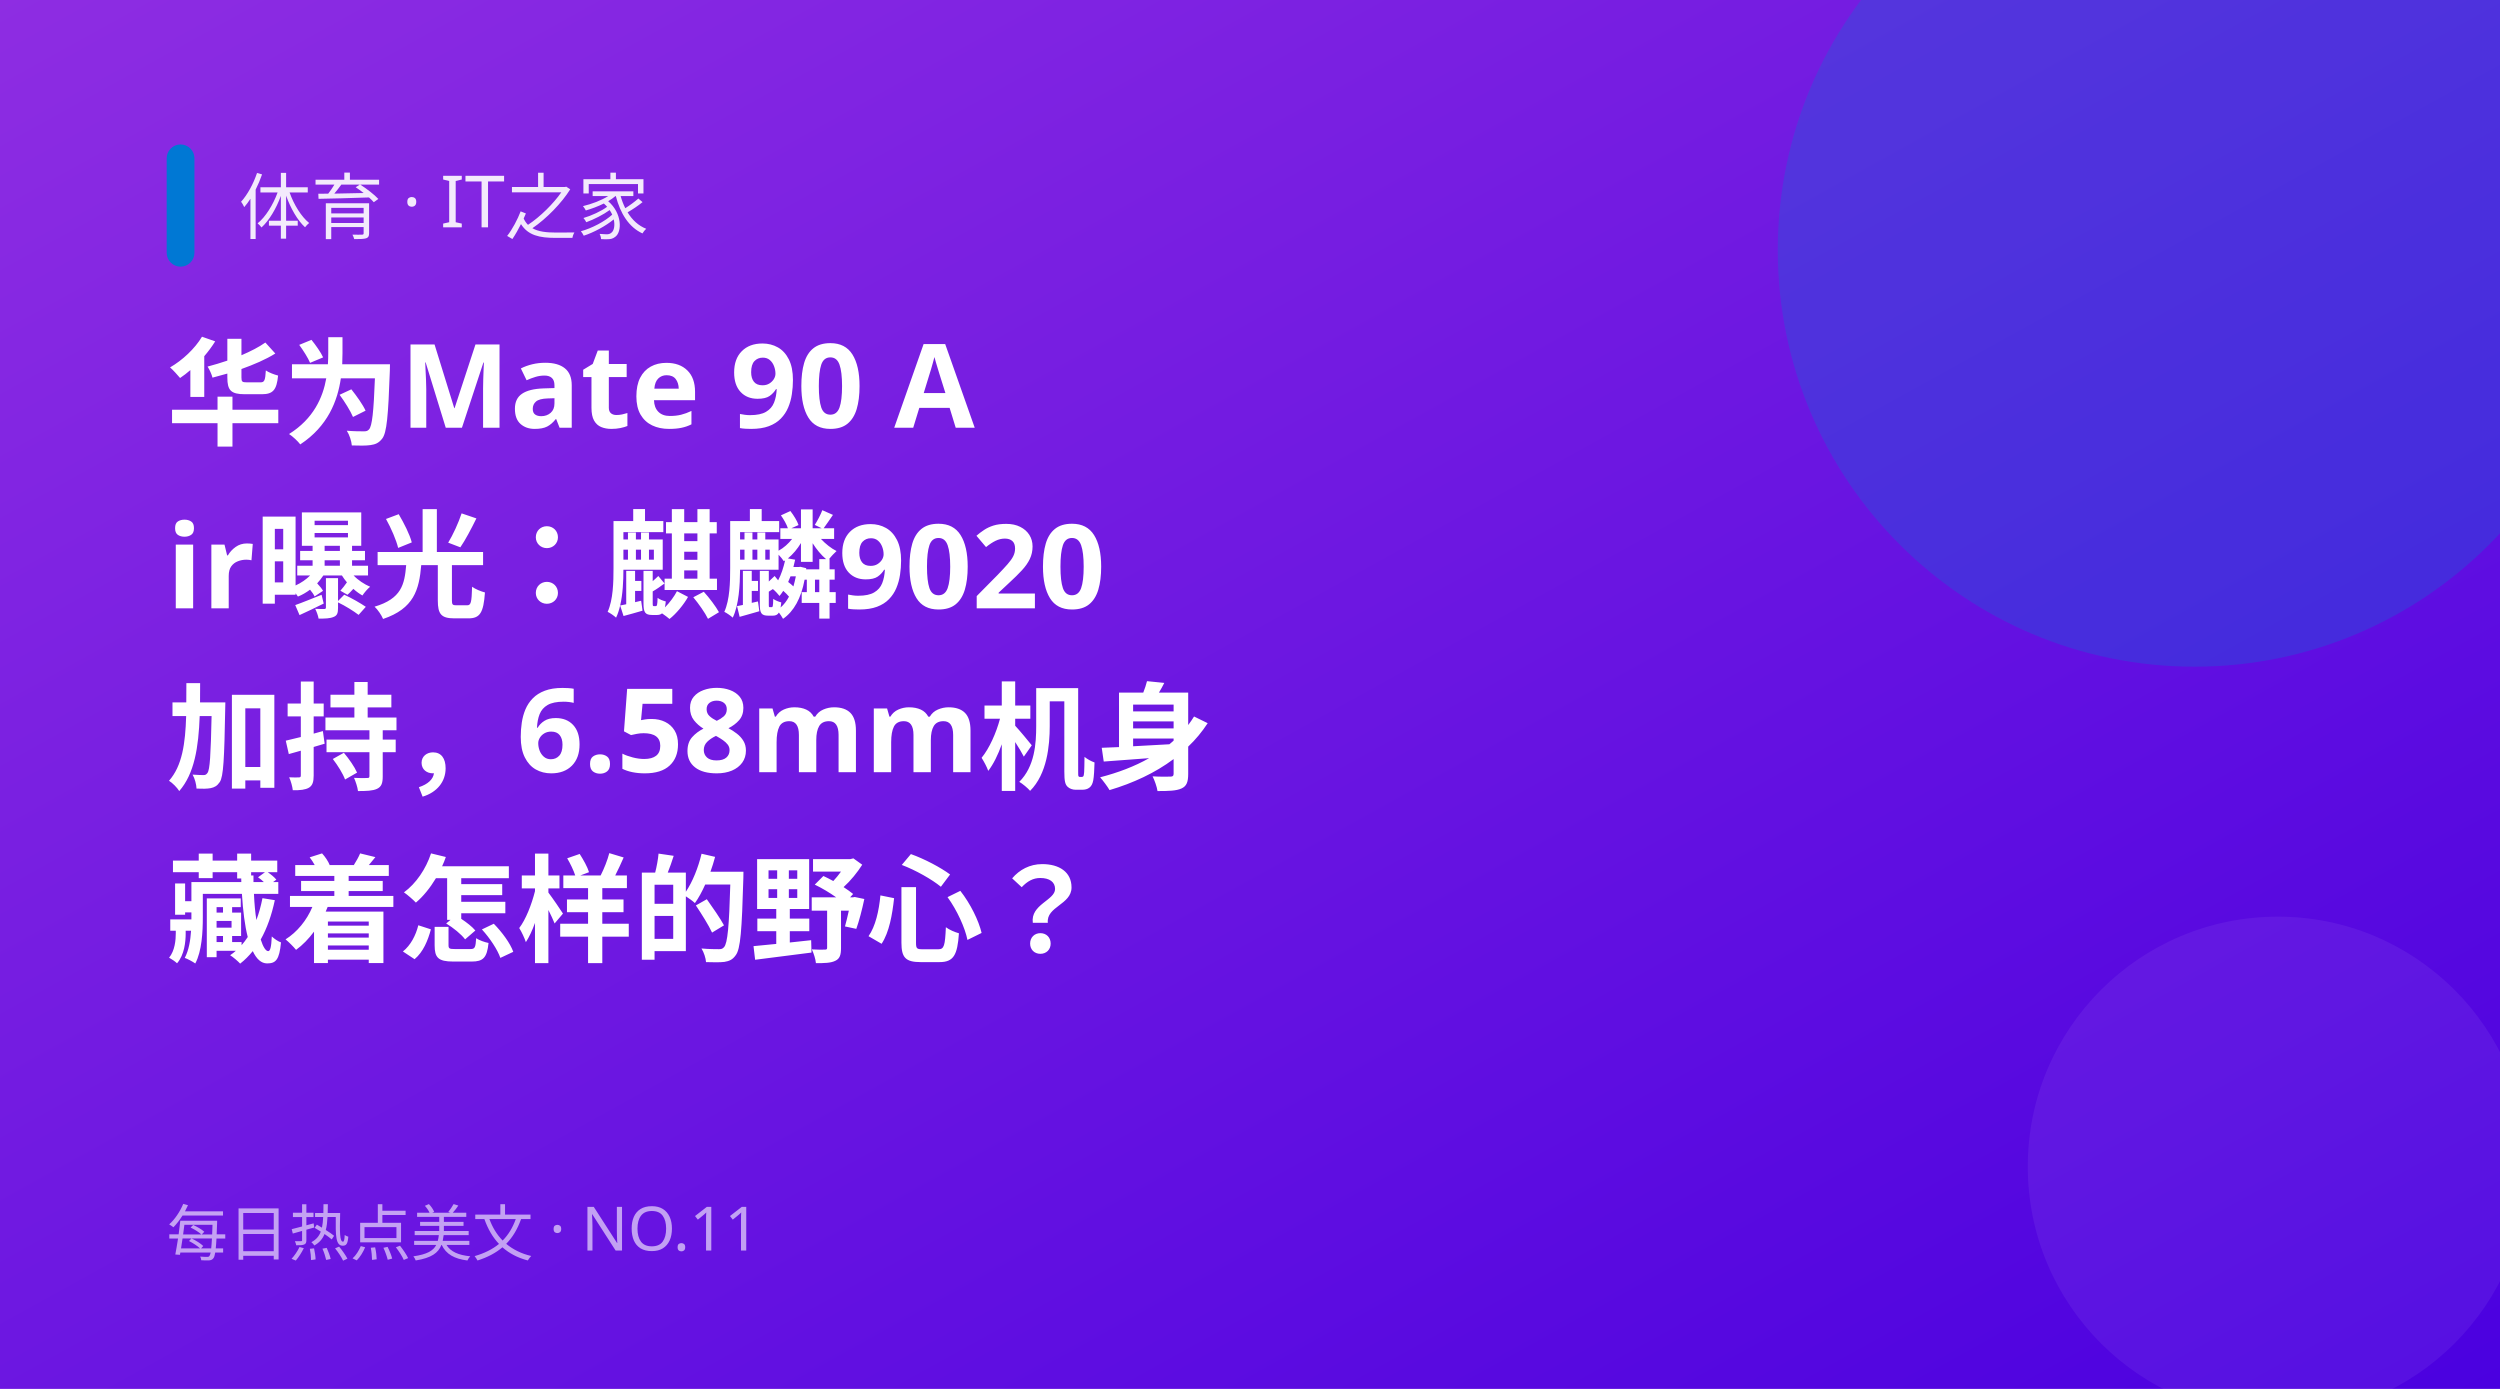
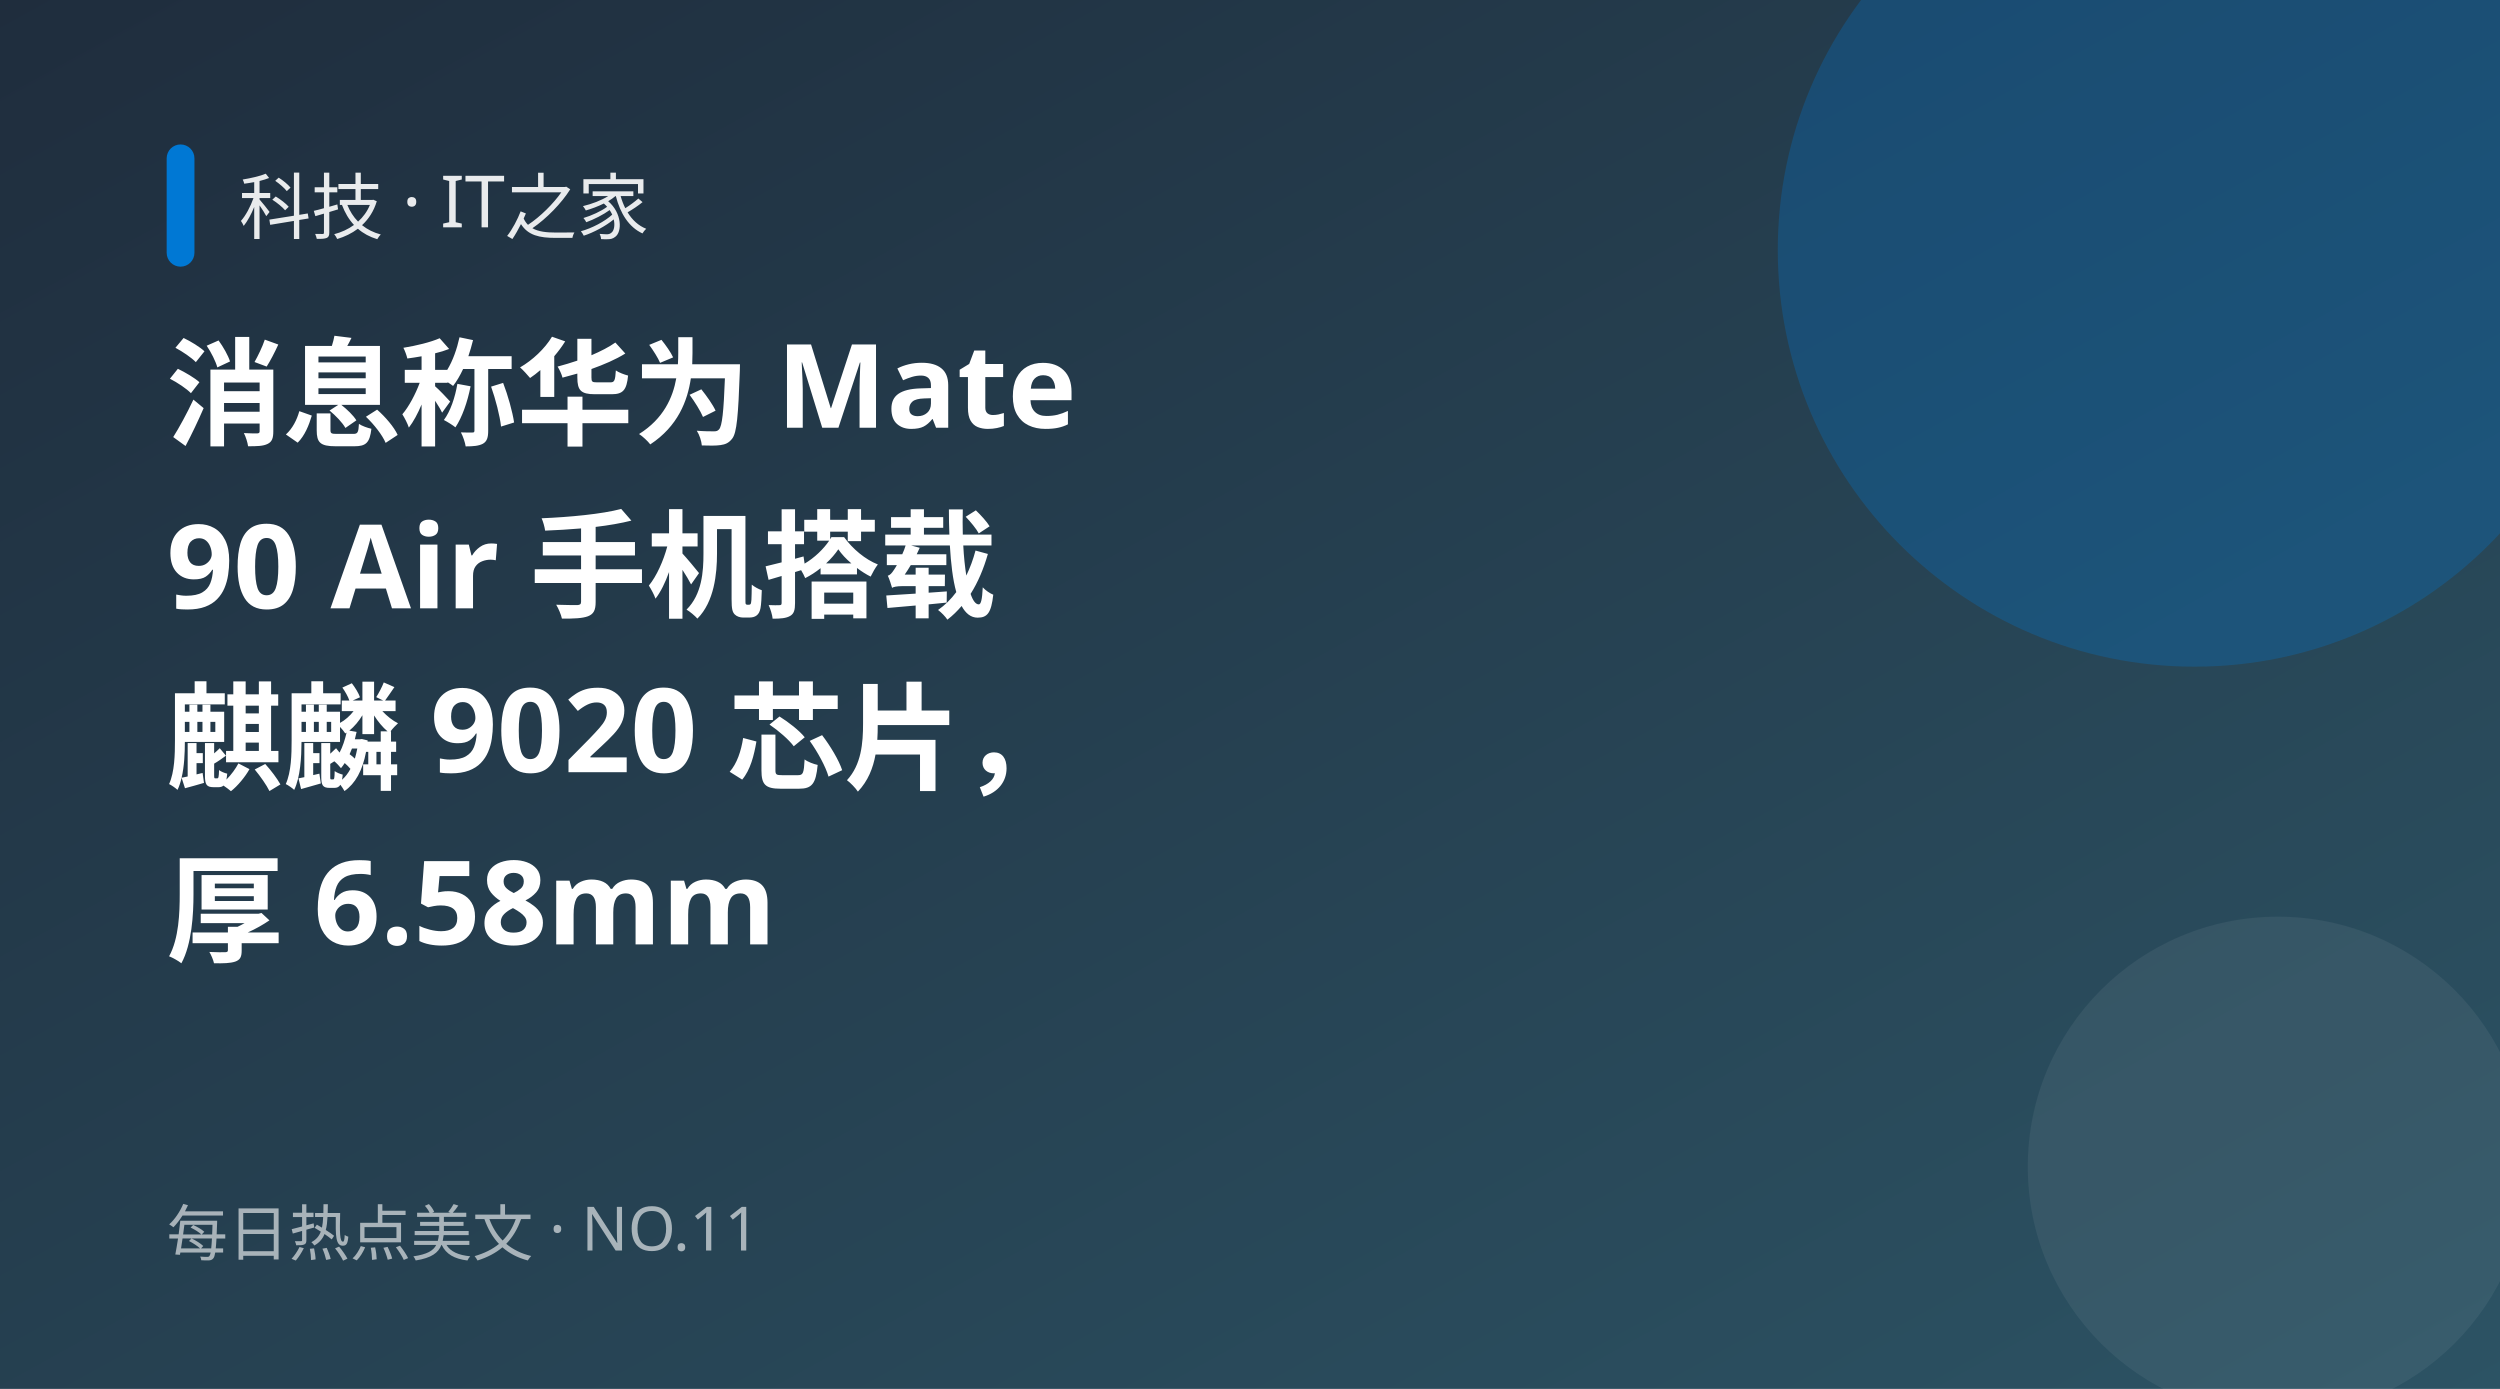
<svg xmlns="http://www.w3.org/2000/svg" width="900" height="500" viewBox="0 0 900 500">
  <defs>
    <linearGradient id="g" x1="0" y1="0" x2="1" y2="1">
-       <stop offset="0" stop-color="#8e2de2" />
-       <stop offset="1" stop-color="#4a00e0" />
+       <stop offset="0" stop-color="#1f2d3d" />
+       <stop offset="1" stop-color="#2c5364" />
    </linearGradient>
  </defs>
  <rect width="900" height="500" fill="url(#g)" />
  <circle cx="790" cy="90" r="150" fill="#0078d4" opacity="0.28" />
  <circle cx="820" cy="420" r="90" fill="#fff" opacity="0.06" />
  <rect x="60" y="52" width="10" height="44" rx="5" fill="#0078d4" />
-   <text x="86" y="84" fill="#fff" font-size="26" opacity="0.9" font-family="PingFang SC,Microsoft YaHei,sans-serif">体育 · IT之家</text>
-   <text x="60" y="157" fill="#fff" font-size="42" font-weight="700" font-family="PingFang SC,Microsoft YaHei,sans-serif">华为Mate 90 A</text>
-   <text x="60" y="219" fill="#fff" font-size="42" font-weight="700" font-family="PingFang SC,Microsoft YaHei,sans-serif">ir曝光：麒麟9020</text>
-   <text x="60" y="281" fill="#fff" font-size="42" font-weight="700" font-family="PingFang SC,Microsoft YaHei,sans-serif">加持，6.58mm机身</text>
-   <text x="60" y="343" fill="#fff" font-size="42" font-weight="700" font-family="PingFang SC,Microsoft YaHei,sans-serif">藏着怎样的野心？</text>
+   <text x="86" y="84" fill="#fff" font-size="26" opacity="0.9" font-family="PingFang SC,Microsoft YaHei,sans-serif">科技 · IT之家</text>
+   <text x="60" y="157" fill="#fff" font-size="42" font-weight="700" font-family="PingFang SC,Microsoft YaHei,sans-serif">消息称华为 Mate </text>
+   <text x="60" y="219" fill="#fff" font-size="42" font-weight="700" font-family="PingFang SC,Microsoft YaHei,sans-serif">90 Air 手机搭载</text>
+   <text x="60" y="281" fill="#fff" font-size="42" font-weight="700" font-family="PingFang SC,Microsoft YaHei,sans-serif">麒麟 9020 芯片，</text>
+   <text x="60" y="343" fill="#fff" font-size="42" font-weight="700" font-family="PingFang SC,Microsoft YaHei,sans-serif">厚 6.58mm</text>
  <text x="60" y="452" fill="#fff" font-size="22" opacity="0.6" font-family="PingFang SC,Microsoft YaHei,sans-serif">每日热点美文 · NO.11</text>
</svg>
